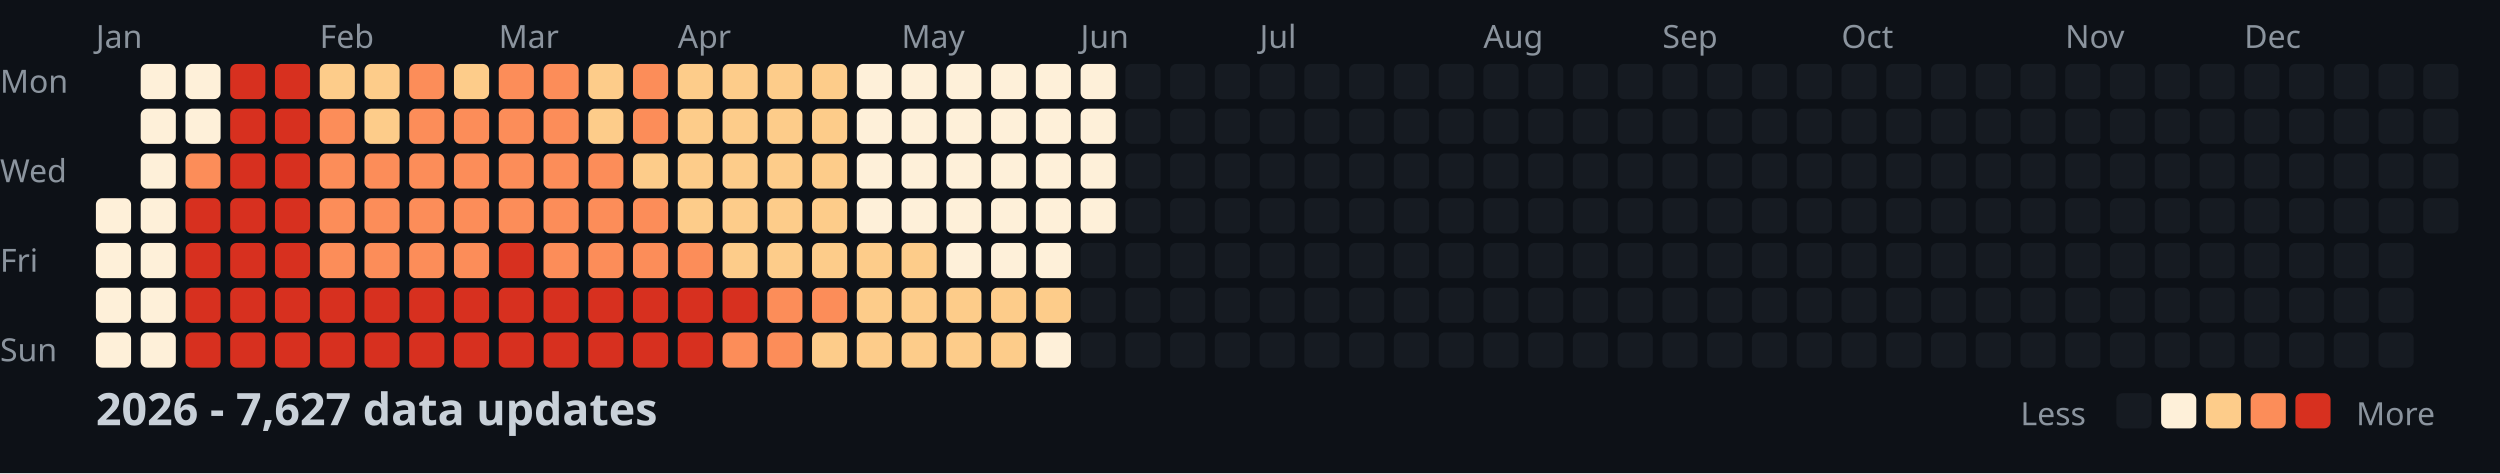
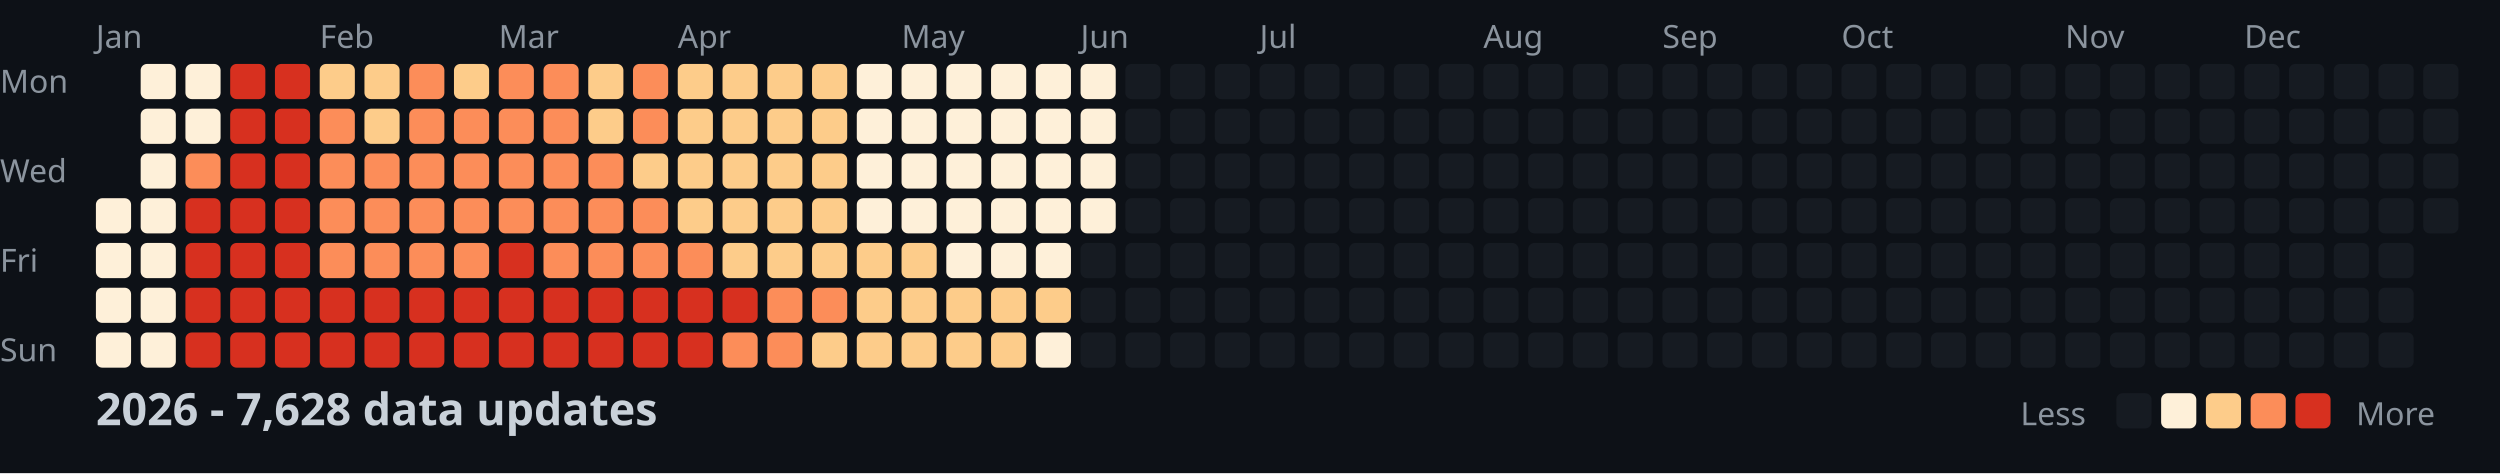
<svg xmlns="http://www.w3.org/2000/svg" width="782" height="148">
  <style>
    .month { font: 10px sans-serif; fill: #8b949e; }
    .day { font: 10px sans-serif; fill: #8b949e; }
    .title { font: bold 14px sans-serif; fill: #c9d1d9; }
    .legend { font: 10px sans-serif; fill: #8b949e; }
  </style>
  <rect width="100%" height="100%" fill="#0d1117" />
  <text x="0" y="29" class="day">Mon</text>
  <text x="0" y="57" class="day">Wed</text>
  <text x="0" y="85" class="day">Fri</text>
  <text x="0" y="113" class="day">Sun</text>
  <text x="30" y="15" class="month">Jan</text>
  <text x="100" y="15" class="month">Feb</text>
  <text x="156" y="15" class="month">Mar</text>
  <text x="212" y="15" class="month">Apr</text>
  <text x="282" y="15" class="month">May</text>
  <text x="338" y="15" class="month">Jun</text>
  <text x="394" y="15" class="month">Jul</text>
  <text x="464" y="15" class="month">Aug</text>
  <text x="520" y="15" class="month">Sep</text>
  <text x="576" y="15" class="month">Oct</text>
  <text x="646" y="15" class="month">Nov</text>
  <text x="702" y="15" class="month">Dec</text>
  <rect x="30" y="62" width="11" height="11" fill="#fef0d9" rx="2" />
  <rect x="30" y="76" width="11" height="11" fill="#fef0d9" rx="2" />
  <rect x="30" y="90" width="11" height="11" fill="#fef0d9" rx="2" />
  <rect x="30" y="104" width="11" height="11" fill="#fef0d9" rx="2" />
  <rect x="44" y="20" width="11" height="11" fill="#fef0d9" rx="2" />
  <rect x="44" y="34" width="11" height="11" fill="#fef0d9" rx="2" />
  <rect x="44" y="48" width="11" height="11" fill="#fef0d9" rx="2" />
  <rect x="44" y="62" width="11" height="11" fill="#fef0d9" rx="2" />
  <rect x="44" y="76" width="11" height="11" fill="#fef0d9" rx="2" />
  <rect x="44" y="90" width="11" height="11" fill="#fef0d9" rx="2" />
  <rect x="44" y="104" width="11" height="11" fill="#fef0d9" rx="2" />
  <rect x="58" y="20" width="11" height="11" fill="#fef0d9" rx="2" />
  <rect x="58" y="34" width="11" height="11" fill="#fef0d9" rx="2" />
  <rect x="58" y="48" width="11" height="11" fill="#fc8d59" rx="2" />
  <rect x="58" y="62" width="11" height="11" fill="#d7301f" rx="2" />
  <rect x="58" y="76" width="11" height="11" fill="#d7301f" rx="2" />
  <rect x="58" y="90" width="11" height="11" fill="#d7301f" rx="2" />
  <rect x="58" y="104" width="11" height="11" fill="#d7301f" rx="2" />
  <rect x="72" y="20" width="11" height="11" fill="#d7301f" rx="2" />
  <rect x="72" y="34" width="11" height="11" fill="#d7301f" rx="2" />
  <rect x="72" y="48" width="11" height="11" fill="#d7301f" rx="2" />
  <rect x="72" y="62" width="11" height="11" fill="#d7301f" rx="2" />
  <rect x="72" y="76" width="11" height="11" fill="#d7301f" rx="2" />
  <rect x="72" y="90" width="11" height="11" fill="#d7301f" rx="2" />
  <rect x="72" y="104" width="11" height="11" fill="#d7301f" rx="2" />
  <rect x="86" y="20" width="11" height="11" fill="#d7301f" rx="2" />
  <rect x="86" y="34" width="11" height="11" fill="#d7301f" rx="2" />
  <rect x="86" y="48" width="11" height="11" fill="#d7301f" rx="2" />
  <rect x="86" y="62" width="11" height="11" fill="#d7301f" rx="2" />
  <rect x="86" y="76" width="11" height="11" fill="#d7301f" rx="2" />
  <rect x="86" y="90" width="11" height="11" fill="#d7301f" rx="2" />
  <rect x="86" y="104" width="11" height="11" fill="#d7301f" rx="2" />
  <rect x="100" y="20" width="11" height="11" fill="#fdcc8a" rx="2" />
  <rect x="100" y="34" width="11" height="11" fill="#fc8d59" rx="2" />
  <rect x="100" y="48" width="11" height="11" fill="#fc8d59" rx="2" />
  <rect x="100" y="62" width="11" height="11" fill="#fc8d59" rx="2" />
  <rect x="100" y="76" width="11" height="11" fill="#fc8d59" rx="2" />
  <rect x="100" y="90" width="11" height="11" fill="#d7301f" rx="2" />
  <rect x="100" y="104" width="11" height="11" fill="#d7301f" rx="2" />
  <rect x="114" y="20" width="11" height="11" fill="#fdcc8a" rx="2" />
  <rect x="114" y="34" width="11" height="11" fill="#fdcc8a" rx="2" />
  <rect x="114" y="48" width="11" height="11" fill="#fc8d59" rx="2" />
  <rect x="114" y="62" width="11" height="11" fill="#fc8d59" rx="2" />
  <rect x="114" y="76" width="11" height="11" fill="#fc8d59" rx="2" />
  <rect x="114" y="90" width="11" height="11" fill="#d7301f" rx="2" />
  <rect x="114" y="104" width="11" height="11" fill="#d7301f" rx="2" />
  <rect x="128" y="20" width="11" height="11" fill="#fc8d59" rx="2" />
  <rect x="128" y="34" width="11" height="11" fill="#fc8d59" rx="2" />
  <rect x="128" y="48" width="11" height="11" fill="#fc8d59" rx="2" />
  <rect x="128" y="62" width="11" height="11" fill="#fc8d59" rx="2" />
  <rect x="128" y="76" width="11" height="11" fill="#fc8d59" rx="2" />
  <rect x="128" y="90" width="11" height="11" fill="#d7301f" rx="2" />
  <rect x="128" y="104" width="11" height="11" fill="#d7301f" rx="2" />
  <rect x="142" y="20" width="11" height="11" fill="#fdcc8a" rx="2" />
  <rect x="142" y="34" width="11" height="11" fill="#fc8d59" rx="2" />
  <rect x="142" y="48" width="11" height="11" fill="#fc8d59" rx="2" />
  <rect x="142" y="62" width="11" height="11" fill="#fc8d59" rx="2" />
  <rect x="142" y="76" width="11" height="11" fill="#fc8d59" rx="2" />
  <rect x="142" y="90" width="11" height="11" fill="#d7301f" rx="2" />
  <rect x="142" y="104" width="11" height="11" fill="#d7301f" rx="2" />
  <rect x="156" y="20" width="11" height="11" fill="#fc8d59" rx="2" />
  <rect x="156" y="34" width="11" height="11" fill="#fc8d59" rx="2" />
  <rect x="156" y="48" width="11" height="11" fill="#fc8d59" rx="2" />
  <rect x="156" y="62" width="11" height="11" fill="#fc8d59" rx="2" />
  <rect x="156" y="76" width="11" height="11" fill="#d7301f" rx="2" />
  <rect x="156" y="90" width="11" height="11" fill="#d7301f" rx="2" />
  <rect x="156" y="104" width="11" height="11" fill="#d7301f" rx="2" />
  <rect x="170" y="20" width="11" height="11" fill="#fc8d59" rx="2" />
  <rect x="170" y="34" width="11" height="11" fill="#fc8d59" rx="2" />
  <rect x="170" y="48" width="11" height="11" fill="#fc8d59" rx="2" />
  <rect x="170" y="62" width="11" height="11" fill="#fc8d59" rx="2" />
  <rect x="170" y="76" width="11" height="11" fill="#fc8d59" rx="2" />
  <rect x="170" y="90" width="11" height="11" fill="#d7301f" rx="2" />
  <rect x="170" y="104" width="11" height="11" fill="#d7301f" rx="2" />
  <rect x="184" y="20" width="11" height="11" fill="#fdcc8a" rx="2" />
  <rect x="184" y="34" width="11" height="11" fill="#fdcc8a" rx="2" />
  <rect x="184" y="48" width="11" height="11" fill="#fc8d59" rx="2" />
  <rect x="184" y="62" width="11" height="11" fill="#fc8d59" rx="2" />
  <rect x="184" y="76" width="11" height="11" fill="#fc8d59" rx="2" />
  <rect x="184" y="90" width="11" height="11" fill="#d7301f" rx="2" />
  <rect x="184" y="104" width="11" height="11" fill="#d7301f" rx="2" />
  <rect x="198" y="20" width="11" height="11" fill="#fc8d59" rx="2" />
  <rect x="198" y="34" width="11" height="11" fill="#fc8d59" rx="2" />
  <rect x="198" y="48" width="11" height="11" fill="#fdcc8a" rx="2" />
  <rect x="198" y="62" width="11" height="11" fill="#fc8d59" rx="2" />
  <rect x="198" y="76" width="11" height="11" fill="#fc8d59" rx="2" />
  <rect x="198" y="90" width="11" height="11" fill="#d7301f" rx="2" />
  <rect x="198" y="104" width="11" height="11" fill="#d7301f" rx="2" />
  <rect x="212" y="20" width="11" height="11" fill="#fdcc8a" rx="2" />
  <rect x="212" y="34" width="11" height="11" fill="#fdcc8a" rx="2" />
  <rect x="212" y="48" width="11" height="11" fill="#fdcc8a" rx="2" />
  <rect x="212" y="62" width="11" height="11" fill="#fdcc8a" rx="2" />
  <rect x="212" y="76" width="11" height="11" fill="#fc8d59" rx="2" />
  <rect x="212" y="90" width="11" height="11" fill="#d7301f" rx="2" />
  <rect x="212" y="104" width="11" height="11" fill="#d7301f" rx="2" />
  <rect x="226" y="20" width="11" height="11" fill="#fdcc8a" rx="2" />
  <rect x="226" y="34" width="11" height="11" fill="#fdcc8a" rx="2" />
  <rect x="226" y="48" width="11" height="11" fill="#fdcc8a" rx="2" />
  <rect x="226" y="62" width="11" height="11" fill="#fdcc8a" rx="2" />
  <rect x="226" y="76" width="11" height="11" fill="#fdcc8a" rx="2" />
  <rect x="226" y="90" width="11" height="11" fill="#d7301f" rx="2" />
  <rect x="226" y="104" width="11" height="11" fill="#fc8d59" rx="2" />
  <rect x="240" y="20" width="11" height="11" fill="#fdcc8a" rx="2" />
  <rect x="240" y="34" width="11" height="11" fill="#fdcc8a" rx="2" />
  <rect x="240" y="48" width="11" height="11" fill="#fdcc8a" rx="2" />
  <rect x="240" y="62" width="11" height="11" fill="#fdcc8a" rx="2" />
  <rect x="240" y="76" width="11" height="11" fill="#fdcc8a" rx="2" />
  <rect x="240" y="90" width="11" height="11" fill="#fc8d59" rx="2" />
  <rect x="240" y="104" width="11" height="11" fill="#fc8d59" rx="2" />
  <rect x="254" y="20" width="11" height="11" fill="#fdcc8a" rx="2" />
  <rect x="254" y="34" width="11" height="11" fill="#fdcc8a" rx="2" />
  <rect x="254" y="48" width="11" height="11" fill="#fdcc8a" rx="2" />
  <rect x="254" y="62" width="11" height="11" fill="#fdcc8a" rx="2" />
  <rect x="254" y="76" width="11" height="11" fill="#fdcc8a" rx="2" />
  <rect x="254" y="90" width="11" height="11" fill="#fc8d59" rx="2" />
  <rect x="254" y="104" width="11" height="11" fill="#fdcc8a" rx="2" />
  <rect x="268" y="20" width="11" height="11" fill="#fef0d9" rx="2" />
  <rect x="268" y="34" width="11" height="11" fill="#fef0d9" rx="2" />
  <rect x="268" y="48" width="11" height="11" fill="#fef0d9" rx="2" />
  <rect x="268" y="62" width="11" height="11" fill="#fef0d9" rx="2" />
  <rect x="268" y="76" width="11" height="11" fill="#fdcc8a" rx="2" />
  <rect x="268" y="90" width="11" height="11" fill="#fdcc8a" rx="2" />
  <rect x="268" y="104" width="11" height="11" fill="#fdcc8a" rx="2" />
  <rect x="282" y="20" width="11" height="11" fill="#fef0d9" rx="2" />
  <rect x="282" y="34" width="11" height="11" fill="#fef0d9" rx="2" />
  <rect x="282" y="48" width="11" height="11" fill="#fef0d9" rx="2" />
  <rect x="282" y="62" width="11" height="11" fill="#fef0d9" rx="2" />
  <rect x="282" y="76" width="11" height="11" fill="#fdcc8a" rx="2" />
  <rect x="282" y="90" width="11" height="11" fill="#fdcc8a" rx="2" />
  <rect x="282" y="104" width="11" height="11" fill="#fdcc8a" rx="2" />
  <rect x="296" y="20" width="11" height="11" fill="#fef0d9" rx="2" />
  <rect x="296" y="34" width="11" height="11" fill="#fef0d9" rx="2" />
  <rect x="296" y="48" width="11" height="11" fill="#fef0d9" rx="2" />
  <rect x="296" y="62" width="11" height="11" fill="#fef0d9" rx="2" />
  <rect x="296" y="76" width="11" height="11" fill="#fef0d9" rx="2" />
  <rect x="296" y="90" width="11" height="11" fill="#fdcc8a" rx="2" />
  <rect x="296" y="104" width="11" height="11" fill="#fdcc8a" rx="2" />
  <rect x="310" y="20" width="11" height="11" fill="#fef0d9" rx="2" />
  <rect x="310" y="34" width="11" height="11" fill="#fef0d9" rx="2" />
  <rect x="310" y="48" width="11" height="11" fill="#fef0d9" rx="2" />
  <rect x="310" y="62" width="11" height="11" fill="#fef0d9" rx="2" />
  <rect x="310" y="76" width="11" height="11" fill="#fef0d9" rx="2" />
  <rect x="310" y="90" width="11" height="11" fill="#fdcc8a" rx="2" />
  <rect x="310" y="104" width="11" height="11" fill="#fdcc8a" rx="2" />
  <rect x="324" y="20" width="11" height="11" fill="#fef0d9" rx="2" />
  <rect x="324" y="34" width="11" height="11" fill="#fef0d9" rx="2" />
  <rect x="324" y="48" width="11" height="11" fill="#fef0d9" rx="2" />
  <rect x="324" y="62" width="11" height="11" fill="#fef0d9" rx="2" />
  <rect x="324" y="76" width="11" height="11" fill="#fef0d9" rx="2" />
  <rect x="324" y="90" width="11" height="11" fill="#fdcc8a" rx="2" />
  <rect x="324" y="104" width="11" height="11" fill="#fef0d9" rx="2" />
  <rect x="338" y="20" width="11" height="11" fill="#fef0d9" rx="2" />
  <rect x="338" y="34" width="11" height="11" fill="#fef0d9" rx="2" />
  <rect x="338" y="48" width="11" height="11" fill="#fef0d9" rx="2" />
  <rect x="338" y="62" width="11" height="11" fill="#fef0d9" rx="2" />
  <rect x="338" y="76" width="11" height="11" fill="#161b22" rx="2" />
  <rect x="338" y="90" width="11" height="11" fill="#161b22" rx="2" />
  <rect x="338" y="104" width="11" height="11" fill="#161b22" rx="2" />
  <rect x="352" y="20" width="11" height="11" fill="#161b22" rx="2" />
  <rect x="352" y="34" width="11" height="11" fill="#161b22" rx="2" />
  <rect x="352" y="48" width="11" height="11" fill="#161b22" rx="2" />
  <rect x="352" y="62" width="11" height="11" fill="#161b22" rx="2" />
  <rect x="352" y="76" width="11" height="11" fill="#161b22" rx="2" />
  <rect x="352" y="90" width="11" height="11" fill="#161b22" rx="2" />
  <rect x="352" y="104" width="11" height="11" fill="#161b22" rx="2" />
  <rect x="366" y="20" width="11" height="11" fill="#161b22" rx="2" />
  <rect x="366" y="34" width="11" height="11" fill="#161b22" rx="2" />
  <rect x="366" y="48" width="11" height="11" fill="#161b22" rx="2" />
  <rect x="366" y="62" width="11" height="11" fill="#161b22" rx="2" />
  <rect x="366" y="76" width="11" height="11" fill="#161b22" rx="2" />
  <rect x="366" y="90" width="11" height="11" fill="#161b22" rx="2" />
  <rect x="366" y="104" width="11" height="11" fill="#161b22" rx="2" />
  <rect x="380" y="20" width="11" height="11" fill="#161b22" rx="2" />
  <rect x="380" y="34" width="11" height="11" fill="#161b22" rx="2" />
  <rect x="380" y="48" width="11" height="11" fill="#161b22" rx="2" />
  <rect x="380" y="62" width="11" height="11" fill="#161b22" rx="2" />
  <rect x="380" y="76" width="11" height="11" fill="#161b22" rx="2" />
  <rect x="380" y="90" width="11" height="11" fill="#161b22" rx="2" />
  <rect x="380" y="104" width="11" height="11" fill="#161b22" rx="2" />
  <rect x="394" y="20" width="11" height="11" fill="#161b22" rx="2" />
  <rect x="394" y="34" width="11" height="11" fill="#161b22" rx="2" />
  <rect x="394" y="48" width="11" height="11" fill="#161b22" rx="2" />
  <rect x="394" y="62" width="11" height="11" fill="#161b22" rx="2" />
  <rect x="394" y="76" width="11" height="11" fill="#161b22" rx="2" />
  <rect x="394" y="90" width="11" height="11" fill="#161b22" rx="2" />
  <rect x="394" y="104" width="11" height="11" fill="#161b22" rx="2" />
  <rect x="408" y="20" width="11" height="11" fill="#161b22" rx="2" />
  <rect x="408" y="34" width="11" height="11" fill="#161b22" rx="2" />
  <rect x="408" y="48" width="11" height="11" fill="#161b22" rx="2" />
  <rect x="408" y="62" width="11" height="11" fill="#161b22" rx="2" />
  <rect x="408" y="76" width="11" height="11" fill="#161b22" rx="2" />
  <rect x="408" y="90" width="11" height="11" fill="#161b22" rx="2" />
  <rect x="408" y="104" width="11" height="11" fill="#161b22" rx="2" />
  <rect x="422" y="20" width="11" height="11" fill="#161b22" rx="2" />
  <rect x="422" y="34" width="11" height="11" fill="#161b22" rx="2" />
  <rect x="422" y="48" width="11" height="11" fill="#161b22" rx="2" />
  <rect x="422" y="62" width="11" height="11" fill="#161b22" rx="2" />
  <rect x="422" y="76" width="11" height="11" fill="#161b22" rx="2" />
  <rect x="422" y="90" width="11" height="11" fill="#161b22" rx="2" />
  <rect x="422" y="104" width="11" height="11" fill="#161b22" rx="2" />
  <rect x="436" y="20" width="11" height="11" fill="#161b22" rx="2" />
  <rect x="436" y="34" width="11" height="11" fill="#161b22" rx="2" />
  <rect x="436" y="48" width="11" height="11" fill="#161b22" rx="2" />
  <rect x="436" y="62" width="11" height="11" fill="#161b22" rx="2" />
  <rect x="436" y="76" width="11" height="11" fill="#161b22" rx="2" />
  <rect x="436" y="90" width="11" height="11" fill="#161b22" rx="2" />
  <rect x="436" y="104" width="11" height="11" fill="#161b22" rx="2" />
  <rect x="450" y="20" width="11" height="11" fill="#161b22" rx="2" />
  <rect x="450" y="34" width="11" height="11" fill="#161b22" rx="2" />
  <rect x="450" y="48" width="11" height="11" fill="#161b22" rx="2" />
  <rect x="450" y="62" width="11" height="11" fill="#161b22" rx="2" />
  <rect x="450" y="76" width="11" height="11" fill="#161b22" rx="2" />
  <rect x="450" y="90" width="11" height="11" fill="#161b22" rx="2" />
  <rect x="450" y="104" width="11" height="11" fill="#161b22" rx="2" />
  <rect x="464" y="20" width="11" height="11" fill="#161b22" rx="2" />
  <rect x="464" y="34" width="11" height="11" fill="#161b22" rx="2" />
  <rect x="464" y="48" width="11" height="11" fill="#161b22" rx="2" />
  <rect x="464" y="62" width="11" height="11" fill="#161b22" rx="2" />
  <rect x="464" y="76" width="11" height="11" fill="#161b22" rx="2" />
  <rect x="464" y="90" width="11" height="11" fill="#161b22" rx="2" />
  <rect x="464" y="104" width="11" height="11" fill="#161b22" rx="2" />
  <rect x="478" y="20" width="11" height="11" fill="#161b22" rx="2" />
  <rect x="478" y="34" width="11" height="11" fill="#161b22" rx="2" />
  <rect x="478" y="48" width="11" height="11" fill="#161b22" rx="2" />
  <rect x="478" y="62" width="11" height="11" fill="#161b22" rx="2" />
  <rect x="478" y="76" width="11" height="11" fill="#161b22" rx="2" />
  <rect x="478" y="90" width="11" height="11" fill="#161b22" rx="2" />
  <rect x="478" y="104" width="11" height="11" fill="#161b22" rx="2" />
  <rect x="492" y="20" width="11" height="11" fill="#161b22" rx="2" />
  <rect x="492" y="34" width="11" height="11" fill="#161b22" rx="2" />
  <rect x="492" y="48" width="11" height="11" fill="#161b22" rx="2" />
  <rect x="492" y="62" width="11" height="11" fill="#161b22" rx="2" />
  <rect x="492" y="76" width="11" height="11" fill="#161b22" rx="2" />
  <rect x="492" y="90" width="11" height="11" fill="#161b22" rx="2" />
  <rect x="492" y="104" width="11" height="11" fill="#161b22" rx="2" />
  <rect x="506" y="20" width="11" height="11" fill="#161b22" rx="2" />
  <rect x="506" y="34" width="11" height="11" fill="#161b22" rx="2" />
  <rect x="506" y="48" width="11" height="11" fill="#161b22" rx="2" />
  <rect x="506" y="62" width="11" height="11" fill="#161b22" rx="2" />
  <rect x="506" y="76" width="11" height="11" fill="#161b22" rx="2" />
  <rect x="506" y="90" width="11" height="11" fill="#161b22" rx="2" />
  <rect x="506" y="104" width="11" height="11" fill="#161b22" rx="2" />
  <rect x="520" y="20" width="11" height="11" fill="#161b22" rx="2" />
  <rect x="520" y="34" width="11" height="11" fill="#161b22" rx="2" />
  <rect x="520" y="48" width="11" height="11" fill="#161b22" rx="2" />
  <rect x="520" y="62" width="11" height="11" fill="#161b22" rx="2" />
  <rect x="520" y="76" width="11" height="11" fill="#161b22" rx="2" />
  <rect x="520" y="90" width="11" height="11" fill="#161b22" rx="2" />
  <rect x="520" y="104" width="11" height="11" fill="#161b22" rx="2" />
  <rect x="534" y="20" width="11" height="11" fill="#161b22" rx="2" />
  <rect x="534" y="34" width="11" height="11" fill="#161b22" rx="2" />
  <rect x="534" y="48" width="11" height="11" fill="#161b22" rx="2" />
  <rect x="534" y="62" width="11" height="11" fill="#161b22" rx="2" />
  <rect x="534" y="76" width="11" height="11" fill="#161b22" rx="2" />
  <rect x="534" y="90" width="11" height="11" fill="#161b22" rx="2" />
  <rect x="534" y="104" width="11" height="11" fill="#161b22" rx="2" />
  <rect x="548" y="20" width="11" height="11" fill="#161b22" rx="2" />
  <rect x="548" y="34" width="11" height="11" fill="#161b22" rx="2" />
  <rect x="548" y="48" width="11" height="11" fill="#161b22" rx="2" />
  <rect x="548" y="62" width="11" height="11" fill="#161b22" rx="2" />
  <rect x="548" y="76" width="11" height="11" fill="#161b22" rx="2" />
  <rect x="548" y="90" width="11" height="11" fill="#161b22" rx="2" />
  <rect x="548" y="104" width="11" height="11" fill="#161b22" rx="2" />
  <rect x="562" y="20" width="11" height="11" fill="#161b22" rx="2" />
  <rect x="562" y="34" width="11" height="11" fill="#161b22" rx="2" />
  <rect x="562" y="48" width="11" height="11" fill="#161b22" rx="2" />
  <rect x="562" y="62" width="11" height="11" fill="#161b22" rx="2" />
  <rect x="562" y="76" width="11" height="11" fill="#161b22" rx="2" />
  <rect x="562" y="90" width="11" height="11" fill="#161b22" rx="2" />
  <rect x="562" y="104" width="11" height="11" fill="#161b22" rx="2" />
  <rect x="576" y="20" width="11" height="11" fill="#161b22" rx="2" />
  <rect x="576" y="34" width="11" height="11" fill="#161b22" rx="2" />
  <rect x="576" y="48" width="11" height="11" fill="#161b22" rx="2" />
  <rect x="576" y="62" width="11" height="11" fill="#161b22" rx="2" />
  <rect x="576" y="76" width="11" height="11" fill="#161b22" rx="2" />
  <rect x="576" y="90" width="11" height="11" fill="#161b22" rx="2" />
  <rect x="576" y="104" width="11" height="11" fill="#161b22" rx="2" />
  <rect x="590" y="20" width="11" height="11" fill="#161b22" rx="2" />
  <rect x="590" y="34" width="11" height="11" fill="#161b22" rx="2" />
  <rect x="590" y="48" width="11" height="11" fill="#161b22" rx="2" />
  <rect x="590" y="62" width="11" height="11" fill="#161b22" rx="2" />
  <rect x="590" y="76" width="11" height="11" fill="#161b22" rx="2" />
  <rect x="590" y="90" width="11" height="11" fill="#161b22" rx="2" />
  <rect x="590" y="104" width="11" height="11" fill="#161b22" rx="2" />
  <rect x="604" y="20" width="11" height="11" fill="#161b22" rx="2" />
  <rect x="604" y="34" width="11" height="11" fill="#161b22" rx="2" />
  <rect x="604" y="48" width="11" height="11" fill="#161b22" rx="2" />
  <rect x="604" y="62" width="11" height="11" fill="#161b22" rx="2" />
  <rect x="604" y="76" width="11" height="11" fill="#161b22" rx="2" />
  <rect x="604" y="90" width="11" height="11" fill="#161b22" rx="2" />
  <rect x="604" y="104" width="11" height="11" fill="#161b22" rx="2" />
  <rect x="618" y="20" width="11" height="11" fill="#161b22" rx="2" />
  <rect x="618" y="34" width="11" height="11" fill="#161b22" rx="2" />
  <rect x="618" y="48" width="11" height="11" fill="#161b22" rx="2" />
  <rect x="618" y="62" width="11" height="11" fill="#161b22" rx="2" />
  <rect x="618" y="76" width="11" height="11" fill="#161b22" rx="2" />
  <rect x="618" y="90" width="11" height="11" fill="#161b22" rx="2" />
  <rect x="618" y="104" width="11" height="11" fill="#161b22" rx="2" />
  <rect x="632" y="20" width="11" height="11" fill="#161b22" rx="2" />
  <rect x="632" y="34" width="11" height="11" fill="#161b22" rx="2" />
  <rect x="632" y="48" width="11" height="11" fill="#161b22" rx="2" />
  <rect x="632" y="62" width="11" height="11" fill="#161b22" rx="2" />
  <rect x="632" y="76" width="11" height="11" fill="#161b22" rx="2" />
  <rect x="632" y="90" width="11" height="11" fill="#161b22" rx="2" />
  <rect x="632" y="104" width="11" height="11" fill="#161b22" rx="2" />
  <rect x="646" y="20" width="11" height="11" fill="#161b22" rx="2" />
  <rect x="646" y="34" width="11" height="11" fill="#161b22" rx="2" />
  <rect x="646" y="48" width="11" height="11" fill="#161b22" rx="2" />
  <rect x="646" y="62" width="11" height="11" fill="#161b22" rx="2" />
  <rect x="646" y="76" width="11" height="11" fill="#161b22" rx="2" />
  <rect x="646" y="90" width="11" height="11" fill="#161b22" rx="2" />
  <rect x="646" y="104" width="11" height="11" fill="#161b22" rx="2" />
  <rect x="660" y="20" width="11" height="11" fill="#161b22" rx="2" />
  <rect x="660" y="34" width="11" height="11" fill="#161b22" rx="2" />
  <rect x="660" y="48" width="11" height="11" fill="#161b22" rx="2" />
  <rect x="660" y="62" width="11" height="11" fill="#161b22" rx="2" />
  <rect x="660" y="76" width="11" height="11" fill="#161b22" rx="2" />
  <rect x="660" y="90" width="11" height="11" fill="#161b22" rx="2" />
  <rect x="660" y="104" width="11" height="11" fill="#161b22" rx="2" />
  <rect x="674" y="20" width="11" height="11" fill="#161b22" rx="2" />
  <rect x="674" y="34" width="11" height="11" fill="#161b22" rx="2" />
  <rect x="674" y="48" width="11" height="11" fill="#161b22" rx="2" />
  <rect x="674" y="62" width="11" height="11" fill="#161b22" rx="2" />
  <rect x="674" y="76" width="11" height="11" fill="#161b22" rx="2" />
  <rect x="674" y="90" width="11" height="11" fill="#161b22" rx="2" />
  <rect x="674" y="104" width="11" height="11" fill="#161b22" rx="2" />
  <rect x="688" y="20" width="11" height="11" fill="#161b22" rx="2" />
  <rect x="688" y="34" width="11" height="11" fill="#161b22" rx="2" />
  <rect x="688" y="48" width="11" height="11" fill="#161b22" rx="2" />
  <rect x="688" y="62" width="11" height="11" fill="#161b22" rx="2" />
  <rect x="688" y="76" width="11" height="11" fill="#161b22" rx="2" />
  <rect x="688" y="90" width="11" height="11" fill="#161b22" rx="2" />
  <rect x="688" y="104" width="11" height="11" fill="#161b22" rx="2" />
  <rect x="702" y="20" width="11" height="11" fill="#161b22" rx="2" />
  <rect x="702" y="34" width="11" height="11" fill="#161b22" rx="2" />
  <rect x="702" y="48" width="11" height="11" fill="#161b22" rx="2" />
  <rect x="702" y="62" width="11" height="11" fill="#161b22" rx="2" />
  <rect x="702" y="76" width="11" height="11" fill="#161b22" rx="2" />
  <rect x="702" y="90" width="11" height="11" fill="#161b22" rx="2" />
  <rect x="702" y="104" width="11" height="11" fill="#161b22" rx="2" />
  <rect x="716" y="20" width="11" height="11" fill="#161b22" rx="2" />
  <rect x="716" y="34" width="11" height="11" fill="#161b22" rx="2" />
  <rect x="716" y="48" width="11" height="11" fill="#161b22" rx="2" />
  <rect x="716" y="62" width="11" height="11" fill="#161b22" rx="2" />
  <rect x="716" y="76" width="11" height="11" fill="#161b22" rx="2" />
  <rect x="716" y="90" width="11" height="11" fill="#161b22" rx="2" />
  <rect x="716" y="104" width="11" height="11" fill="#161b22" rx="2" />
  <rect x="730" y="20" width="11" height="11" fill="#161b22" rx="2" />
  <rect x="730" y="34" width="11" height="11" fill="#161b22" rx="2" />
  <rect x="730" y="48" width="11" height="11" fill="#161b22" rx="2" />
  <rect x="730" y="62" width="11" height="11" fill="#161b22" rx="2" />
  <rect x="730" y="76" width="11" height="11" fill="#161b22" rx="2" />
  <rect x="730" y="90" width="11" height="11" fill="#161b22" rx="2" />
  <rect x="730" y="104" width="11" height="11" fill="#161b22" rx="2" />
  <rect x="744" y="20" width="11" height="11" fill="#161b22" rx="2" />
  <rect x="744" y="34" width="11" height="11" fill="#161b22" rx="2" />
  <rect x="744" y="48" width="11" height="11" fill="#161b22" rx="2" />
  <rect x="744" y="62" width="11" height="11" fill="#161b22" rx="2" />
  <rect x="744" y="76" width="11" height="11" fill="#161b22" rx="2" />
  <rect x="744" y="90" width="11" height="11" fill="#161b22" rx="2" />
  <rect x="744" y="104" width="11" height="11" fill="#161b22" rx="2" />
  <rect x="758" y="20" width="11" height="11" fill="#161b22" rx="2" />
  <rect x="758" y="34" width="11" height="11" fill="#161b22" rx="2" />
  <rect x="758" y="48" width="11" height="11" fill="#161b22" rx="2" />
  <rect x="758" y="62" width="11" height="11" fill="#161b22" rx="2" />
-   <text x="30" y="133" class="title">2026 - 7,627 data updates</text>
+   <text x="30" y="133" class="title">2026 - 7,628 data updates</text>
  <text x="632" y="133" class="legend">Less</text>
  <rect x="662" y="123" width="11" height="11" fill="#161b22" rx="2" />
  <rect x="676" y="123" width="11" height="11" fill="#fef0d9" rx="2" />
  <rect x="690" y="123" width="11" height="11" fill="#fdcc8a" rx="2" />
  <rect x="704" y="123" width="11" height="11" fill="#fc8d59" rx="2" />
  <rect x="718" y="123" width="11" height="11" fill="#d7301f" rx="2" />
  <text x="737" y="133" class="legend">More</text>
</svg>
